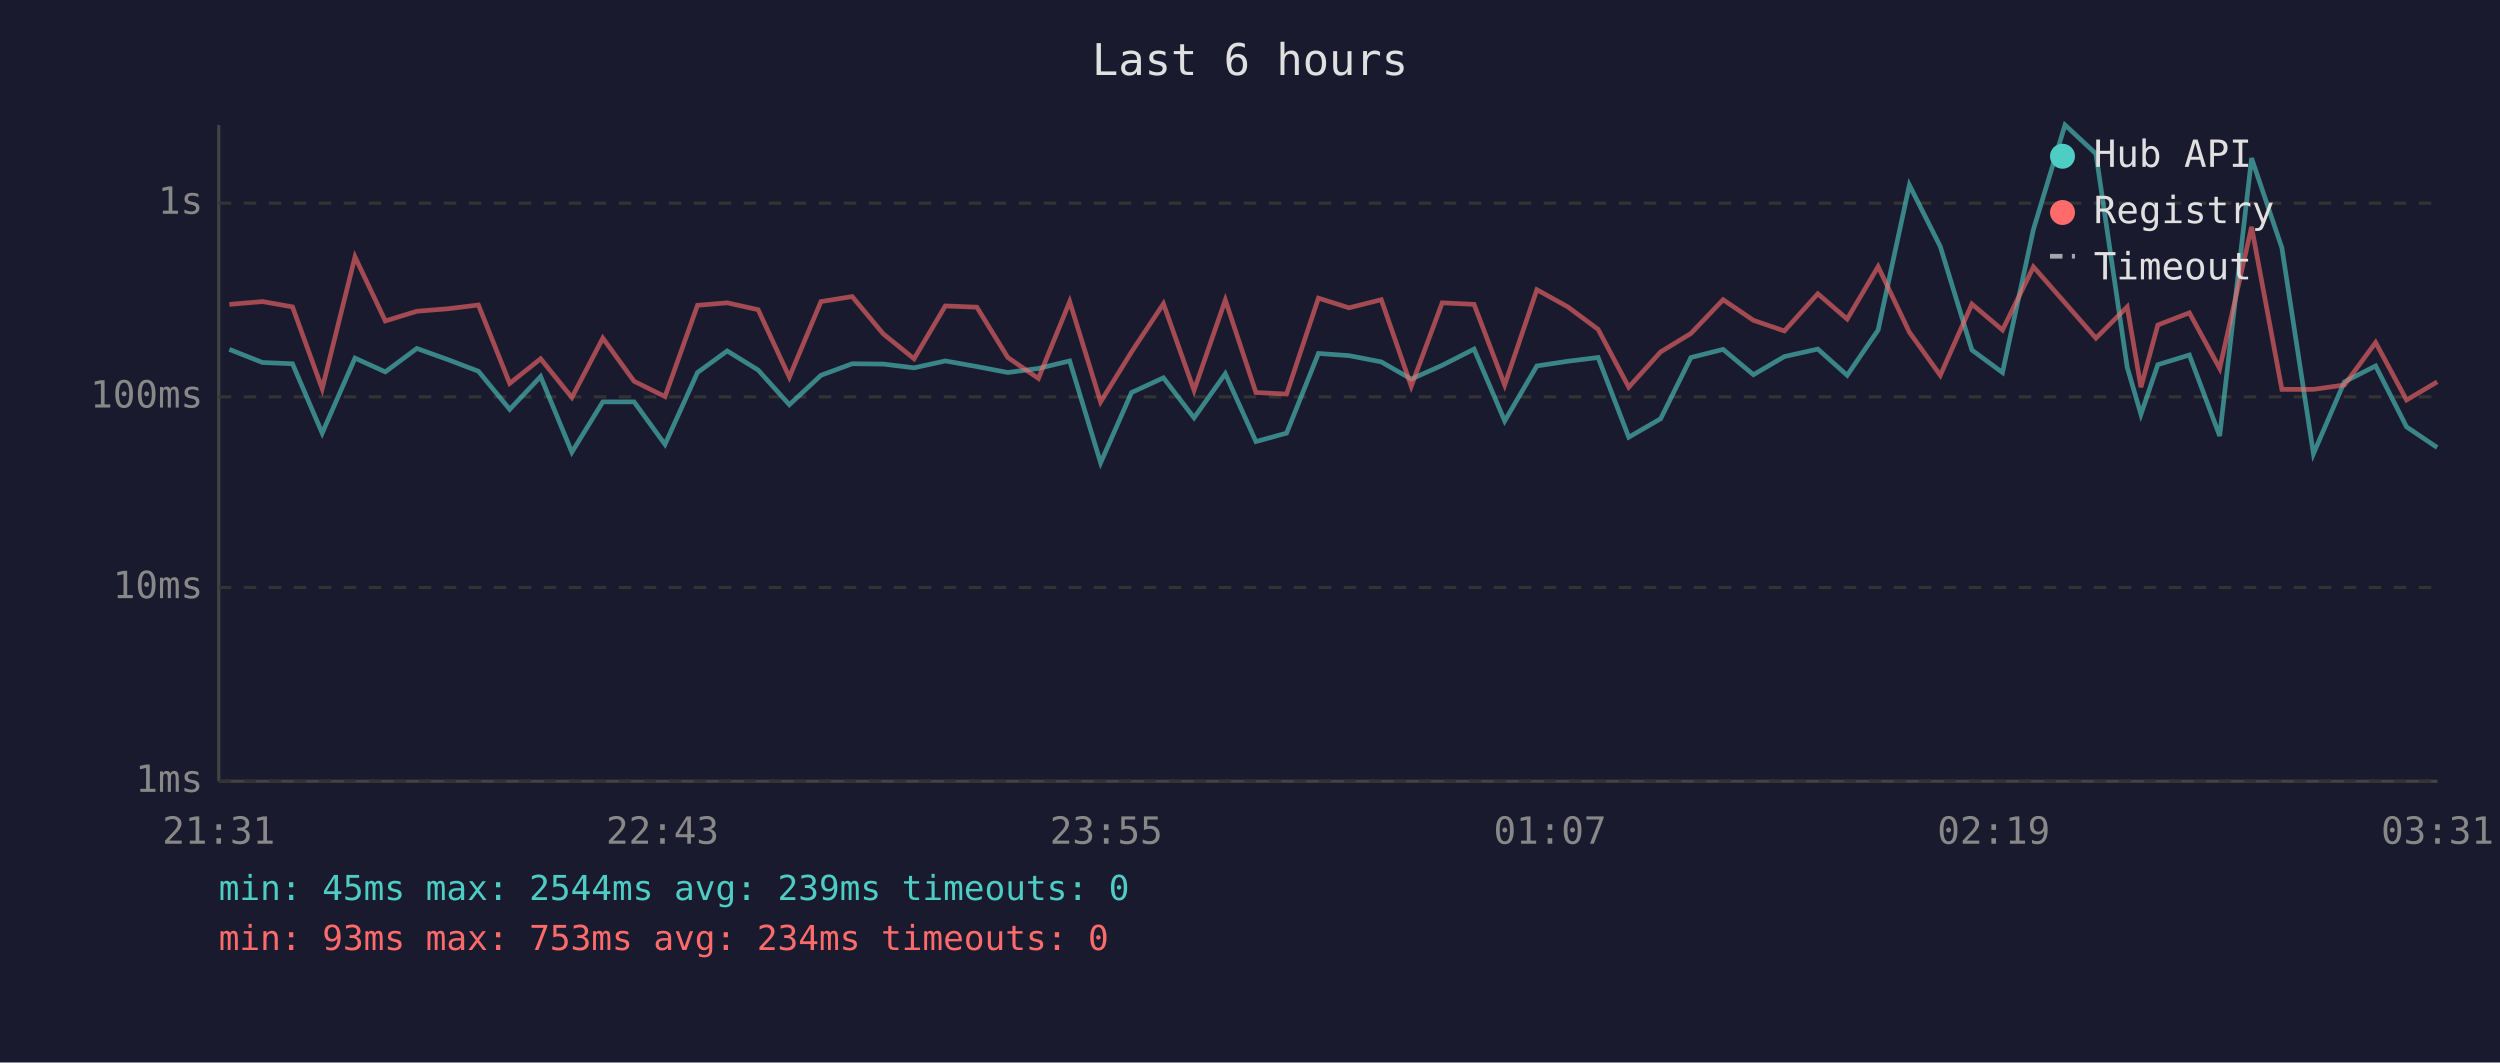
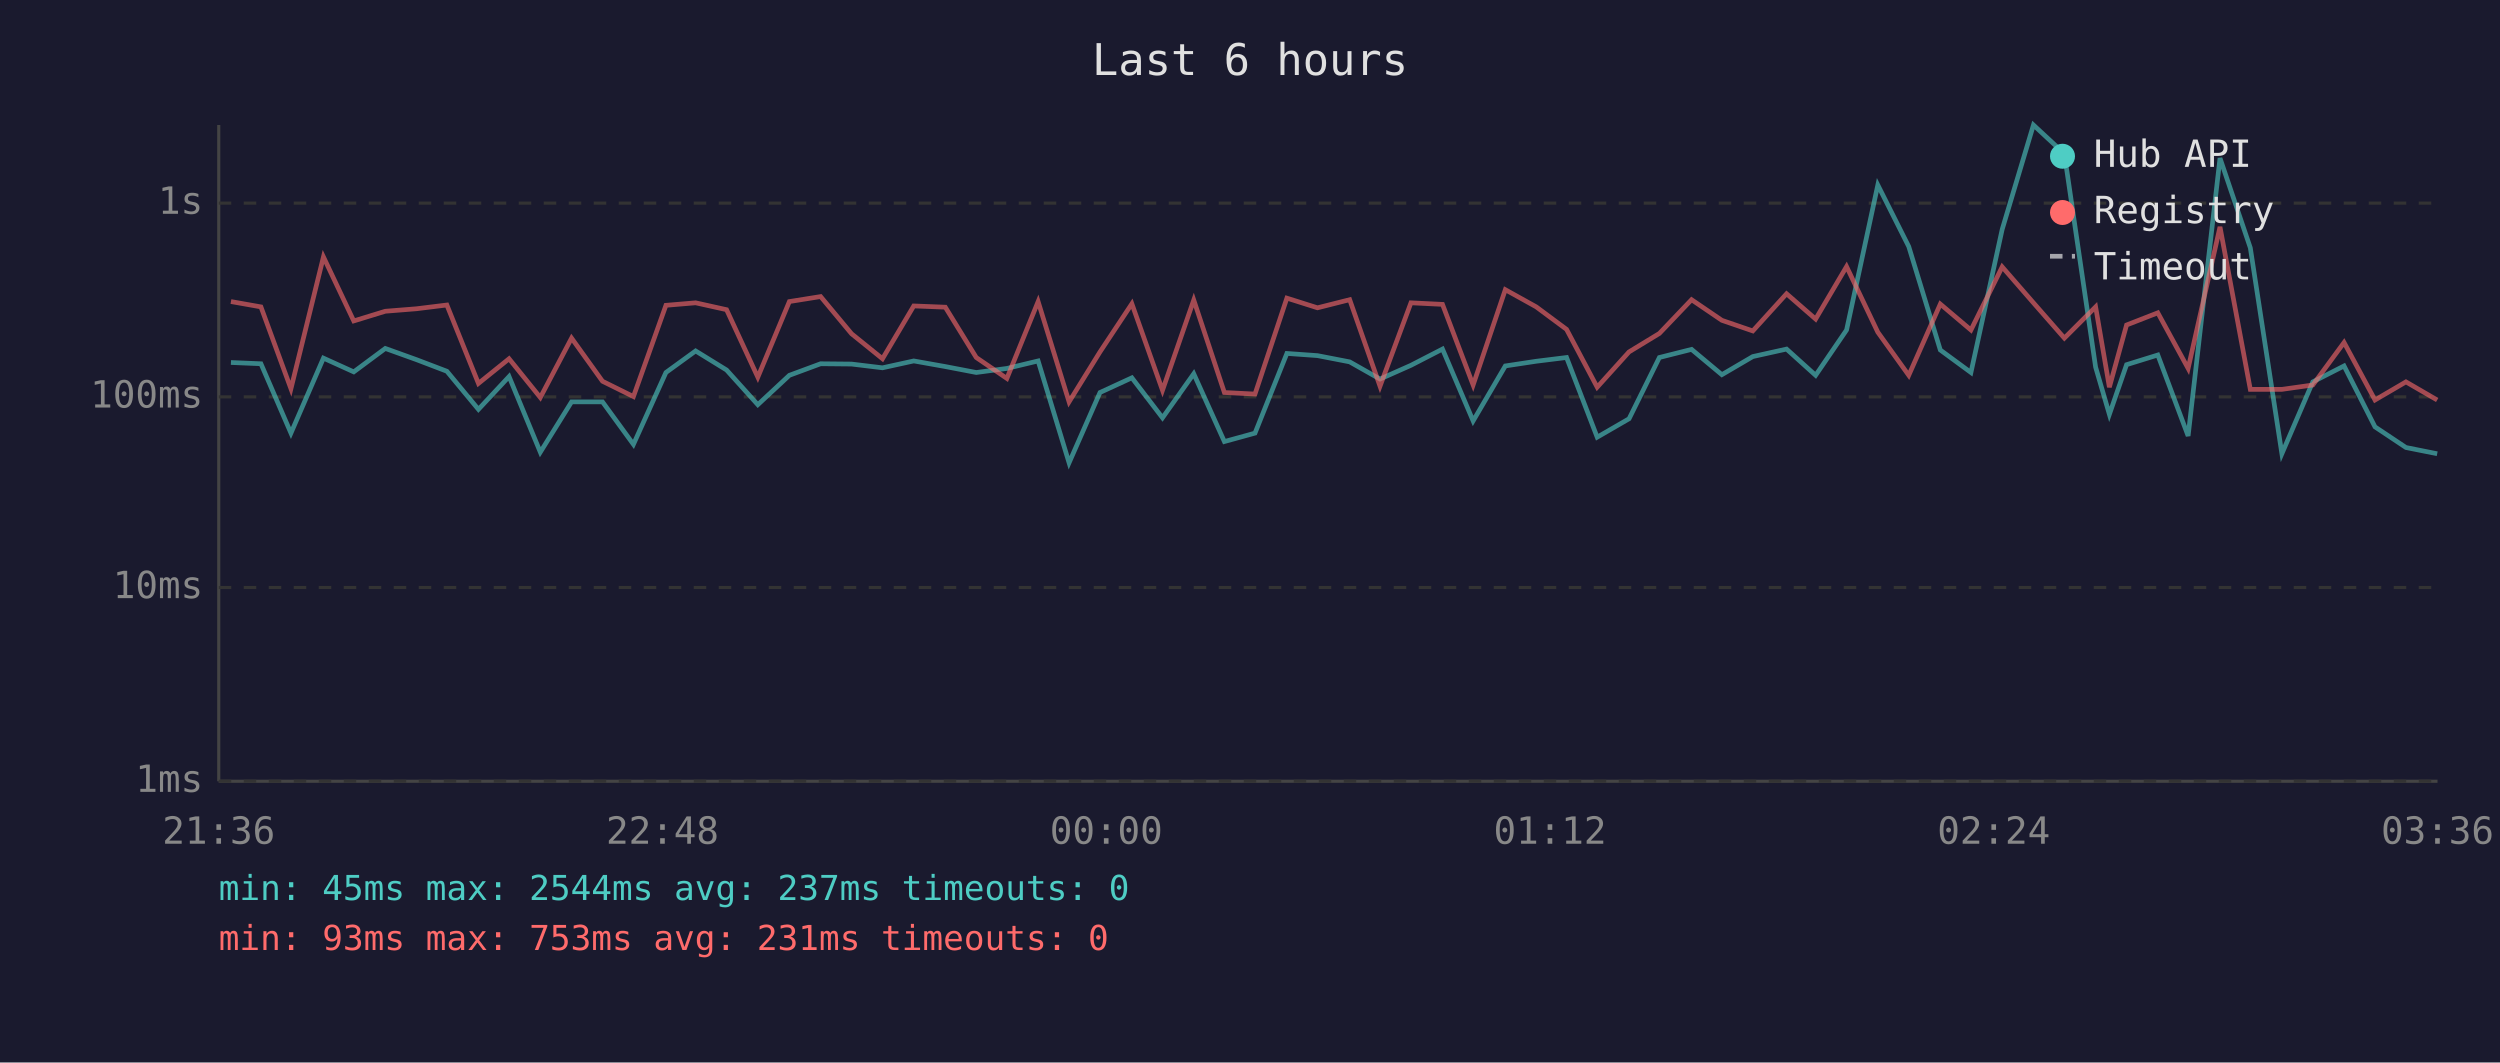
<svg xmlns="http://www.w3.org/2000/svg" viewBox="0 0 800 340" font-family="monospace" font-size="12">
  <rect width="800" height="340" fill="#1a1a2e" />
  <text x="400" y="24" fill="#e0e0e0" font-size="14" text-anchor="middle">Last 6 hours</text>
  <line x1="70" y1="40" x2="70" y2="250" stroke="#444" stroke-width="1" />
  <line x1="70" y1="250" x2="780" y2="250" stroke="#444" stroke-width="1" />
  <line x1="70" y1="250" x2="780" y2="250" stroke="#333" stroke-width="1" stroke-dasharray="4" />
  <text x="65" y="250" fill="#888" text-anchor="end" dominant-baseline="middle">1ms</text>
  <line x1="70" y1="188" x2="780" y2="188" stroke="#333" stroke-width="1" stroke-dasharray="4" />
  <text x="65" y="188" fill="#888" text-anchor="end" dominant-baseline="middle">10ms</text>
  <line x1="70" y1="127" x2="780" y2="127" stroke="#333" stroke-width="1" stroke-dasharray="4" />
  <text x="65" y="127" fill="#888" text-anchor="end" dominant-baseline="middle">100ms</text>
  <line x1="70" y1="65" x2="780" y2="65" stroke="#333" stroke-width="1" stroke-dasharray="4" />
  <text x="65" y="65" fill="#888" text-anchor="end" dominant-baseline="middle">1s</text>
-   <text x="70" y="270" fill="#888" text-anchor="middle">21:31</text>
-   <text x="212" y="270" fill="#888" text-anchor="middle">22:43</text>
-   <text x="354" y="270" fill="#888" text-anchor="middle">23:55</text>
-   <text x="496" y="270" fill="#888" text-anchor="middle">01:07</text>
-   <text x="638" y="270" fill="#888" text-anchor="middle">02:19</text>
-   <text x="780" y="270" fill="#888" text-anchor="middle">03:31</text>
-   <polyline points="73.4,111.8 84.0,116.0 93.6,116.4 103.1,138.6 113.6,114.6 123.3,119.0 133.4,111.5 143.4,115.1 153.1,118.8 163.1,131.0 173.0,120.5 183.0,144.7 192.9,128.6 202.9,128.6 212.8,142.2 223.2,119.2 232.7,112.3 242.6,118.4 252.6,129.5 262.7,120.1 272.7,116.4 282.6,116.5 292.5,117.7 302.5,115.5 312.6,117.3 322.5,119.2 332.3,117.9 342.3,115.5 352.2,148.1 362.1,125.6 372.3,120.9 382.1,133.7 392.1,119.6 401.9,141.3 411.7,138.6 421.9,113.1 431.7,113.8 442.0,115.8 451.6,121.3 461.5,116.9 471.7,111.7 481.5,134.7 491.8,117.1 501.7,115.6 511.4,114.4 521.2,139.9 531.4,134.0 541.1,114.4 551.4,111.8 561.1,119.9 571.0,114.1 581.7,111.7 591.1,120.1 601.0,105.6 611.0,59.2 620.9,78.9 631.0,112.0 640.8,119.2 650.7,73.4 660.8,40.0 670.7,49.2 680.7,117.5 685.1,132.6 690.5,116.7 700.6,113.6 710.3,139.5 720.5,50.6 730.2,79.3 740.3,145.2 750.2,122.2 760.2,117.1 770.1,136.6 779.9,143.2" fill="none" stroke="#4ecdc4" stroke-width="1.5" opacity="0.6" />
-   <polyline points="73.4,97.4 84.0,96.5 93.6,98.2 103.1,124.4 113.6,82.2 123.3,102.7 133.4,99.6 143.4,98.8 153.1,97.6 163.1,122.7 173.0,114.8 183.0,127.2 192.9,108.2 202.9,122.0 212.8,126.9 223.2,97.7 232.7,96.9 242.6,99.1 252.6,120.7 262.7,96.5 272.7,94.9 282.6,106.8 292.5,114.8 302.5,97.9 312.6,98.3 322.5,114.4 332.3,121.1 342.3,96.5 352.2,128.6 362.1,112.6 372.3,97.2 382.1,124.9 392.1,96.0 401.9,125.6 411.7,126.1 421.9,95.4 431.7,98.5 442.0,95.9 451.6,123.6 461.5,96.9 471.7,97.4 481.5,123.2 491.8,92.7 501.7,98.2 511.4,105.4 521.2,123.9 531.4,112.6 541.1,106.7 551.4,95.9 561.1,102.5 571.0,105.9 581.7,94.0 591.1,102.1 601.0,85.3 611.0,106.3 620.9,120.1 631.0,97.3 640.8,105.6 650.7,85.4 660.8,96.9 670.7,108.2 680.7,98.2 685.1,123.9 690.5,104.0 700.6,100.1 710.3,117.9 720.5,72.6 730.2,124.6 740.3,124.6 750.2,123.2 760.2,109.6 770.1,128.0 779.9,122.2" fill="none" stroke="#ff6b6b" stroke-width="1.5" opacity="0.6" />
+   <text x="70" y="270" fill="#888" text-anchor="middle">21:36</text>
+   <text x="212" y="270" fill="#888" text-anchor="middle">22:48</text>
+   <text x="354" y="270" fill="#888" text-anchor="middle">00:00</text>
+   <text x="496" y="270" fill="#888" text-anchor="middle">01:12</text>
+   <text x="638" y="270" fill="#888" text-anchor="middle">02:24</text>
+   <text x="780" y="270" fill="#888" text-anchor="middle">03:36</text>
+   <polyline points="73.9,116.0 83.5,116.4 93.1,138.6 103.5,114.6 113.2,119.0 123.3,111.5 133.3,115.1 143.0,118.8 153.1,131.0 162.9,120.5 172.9,144.7 182.9,128.6 192.8,128.6 202.7,142.2 213.1,119.2 222.6,112.3 232.5,118.4 242.5,129.5 252.6,120.1 262.6,116.4 272.5,116.5 282.4,117.7 292.4,115.5 302.5,117.3 312.4,119.2 322.2,117.9 332.2,115.5 342.1,148.1 352.0,125.6 362.2,120.9 372.0,133.7 382.0,119.6 391.8,141.3 401.6,138.6 411.8,113.1 421.6,113.8 431.9,115.8 441.6,121.3 451.5,116.9 461.6,111.7 471.4,134.7 481.7,117.1 491.6,115.6 501.3,114.4 511.1,139.9 521.3,134.0 531.0,114.4 541.3,111.8 551.0,119.9 560.9,114.1 571.7,111.7 581.0,120.1 590.9,105.6 600.9,59.2 610.8,78.9 620.9,112.0 630.7,119.2 640.7,73.4 650.7,40.0 660.6,49.2 670.6,117.5 675.0,132.6 680.5,116.7 690.5,113.6 700.2,139.5 710.4,50.6 720.1,79.3 730.2,145.2 740.1,122.2 750.1,117.1 760.0,136.6 769.9,143.2 779.9,145.2" fill="none" stroke="#4ecdc4" stroke-width="1.5" opacity="0.6" />
+   <polyline points="73.9,96.5 83.5,98.2 93.1,124.4 103.5,82.2 113.2,102.7 123.3,99.6 133.3,98.8 143.0,97.6 153.1,122.7 162.9,114.8 172.9,127.2 182.9,108.2 192.8,122.0 202.7,126.9 213.1,97.7 222.6,96.9 232.5,99.1 242.5,120.7 252.6,96.5 262.6,94.9 272.5,106.8 282.4,114.8 292.4,97.9 302.5,98.3 312.4,114.4 322.2,121.1 332.2,96.5 342.1,128.6 352.0,112.6 362.2,97.2 372.0,124.9 382.0,96.0 391.8,125.6 401.6,126.1 411.8,95.4 421.6,98.5 431.9,95.9 441.6,123.6 451.5,96.9 461.6,97.4 471.4,123.2 481.7,92.7 491.6,98.2 501.3,105.4 511.1,123.9 521.3,112.6 531.0,106.7 541.3,95.9 551.0,102.5 560.9,105.9 571.7,94.0 581.0,102.1 590.9,85.3 600.9,106.3 610.8,120.1 620.9,97.3 630.7,105.6 640.7,85.4 650.7,96.9 660.6,108.2 670.6,98.2 675.0,123.9 680.5,104.0 690.5,100.1 700.2,117.9 710.4,72.6 720.1,124.6 730.2,124.6 740.1,123.2 750.1,109.6 760.0,128.0 769.9,122.2 779.9,128.0" fill="none" stroke="#ff6b6b" stroke-width="1.5" opacity="0.6" />
  <circle cx="660" cy="50" r="4" fill="#4ecdc4" />
  <text x="670" y="50" fill="#e0e0e0" dominant-baseline="middle">Hub API</text>
  <circle cx="660" cy="68" r="4" fill="#ff6b6b" />
  <text x="670" y="68" fill="#e0e0e0" dominant-baseline="middle">Registry</text>
  <line x1="656" y1="82" x2="664" y2="82" stroke="#e0e0e0" stroke-width="1.5" stroke-dasharray="4,3" opacity="0.7" />
  <text x="670" y="86" fill="#e0e0e0" dominant-baseline="middle">Timeout</text>
-   <text x="70" y="288" fill="#4ecdc4" font-size="11">min: 45ms  max: 2544ms  avg: 239ms  timeouts: 0</text>
-   <text x="70" y="304" fill="#ff6b6b" font-size="11">min: 93ms  max: 753ms  avg: 234ms  timeouts: 0</text>
+   <text x="70" y="288" fill="#4ecdc4" font-size="11">min: 45ms  max: 2544ms  avg: 237ms  timeouts: 0</text>
+   <text x="70" y="304" fill="#ff6b6b" font-size="11">min: 93ms  max: 753ms  avg: 231ms  timeouts: 0</text>
</svg>
